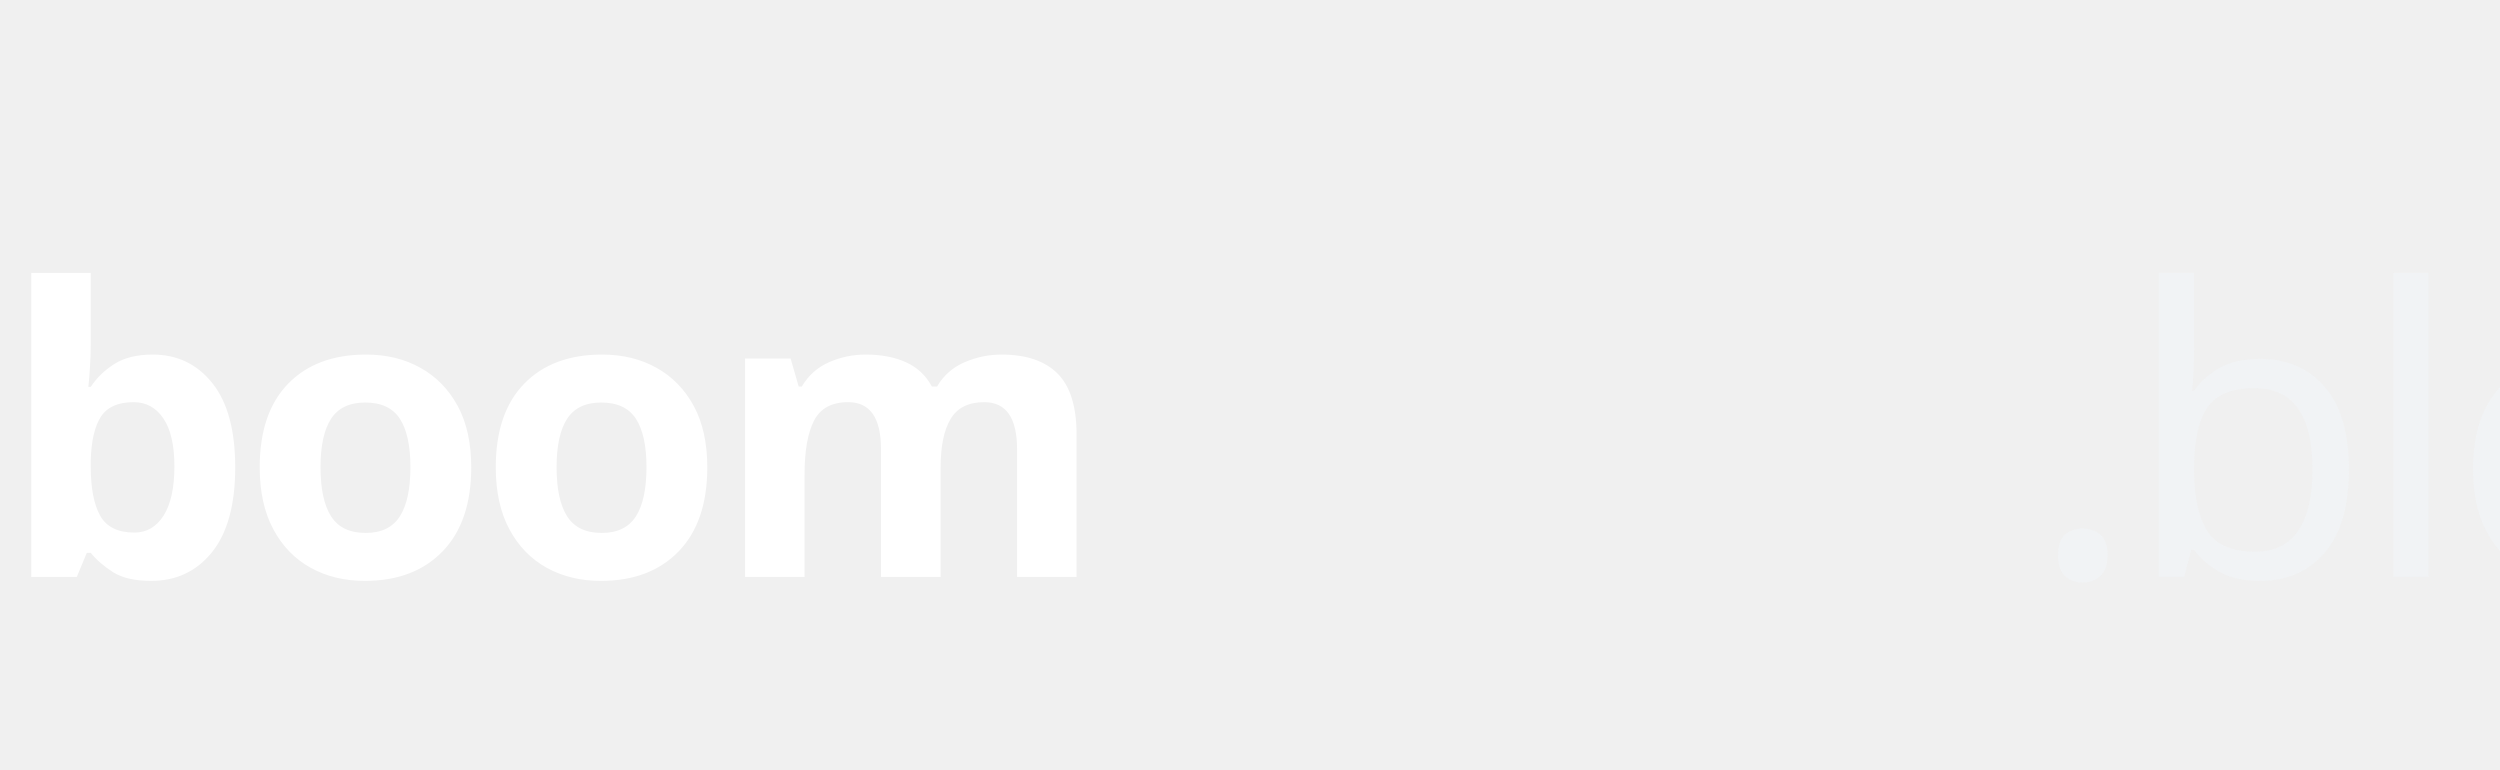
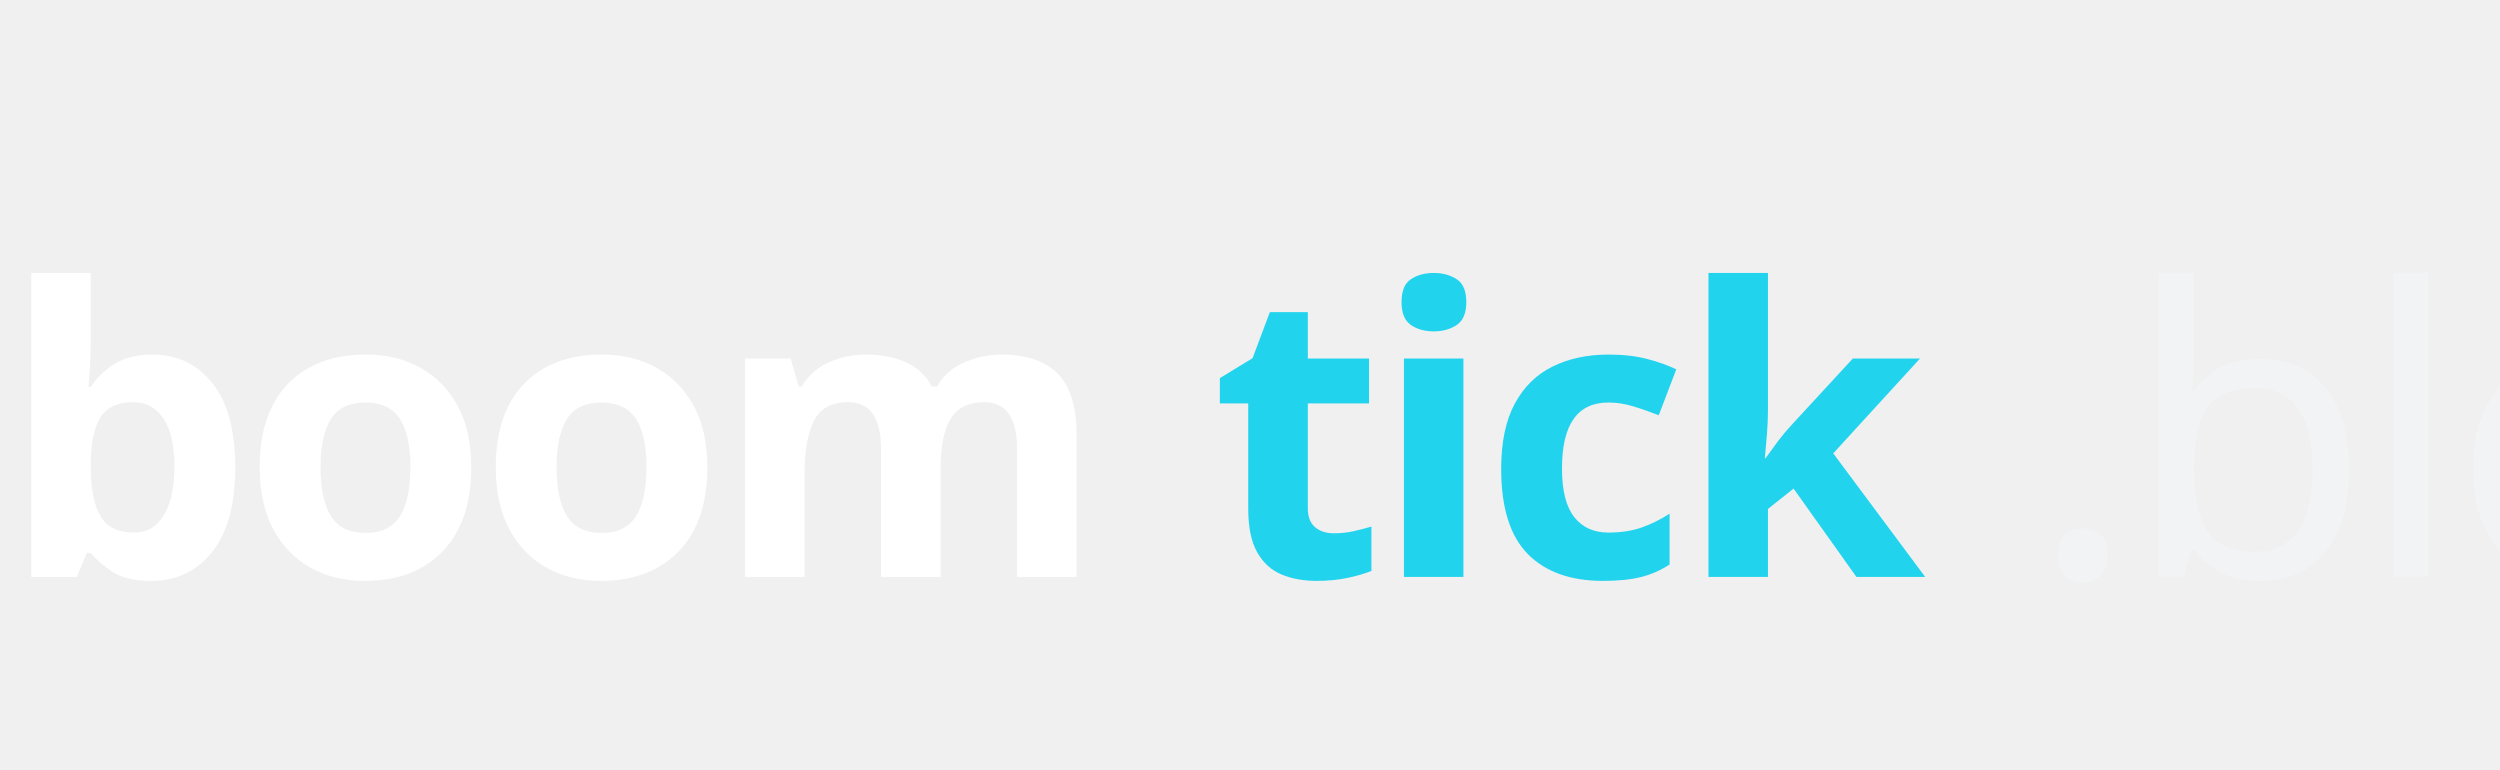
<svg xmlns="http://www.w3.org/2000/svg" fill="none" aria-hidden="true" class="h-full w-auto max-w-none overflow-visible" viewBox="0 0 325 100">
  <text y="75" font-size="52" letter-spacing="-1.5" style="font-family:&quot;Bricolage Grotesque&quot;,sans-serif;font-weight:800">
    <tspan fill="#fff">boom</tspan>
-     <tspan style="fill:null">tick</tspan>
+     <tspan style="fill:#22d3ee">tick</tspan>
    <tspan font-weight="300" style="fill:rgba(241,245,249,.6)">.blog</tspan>
  </text>
</svg>
